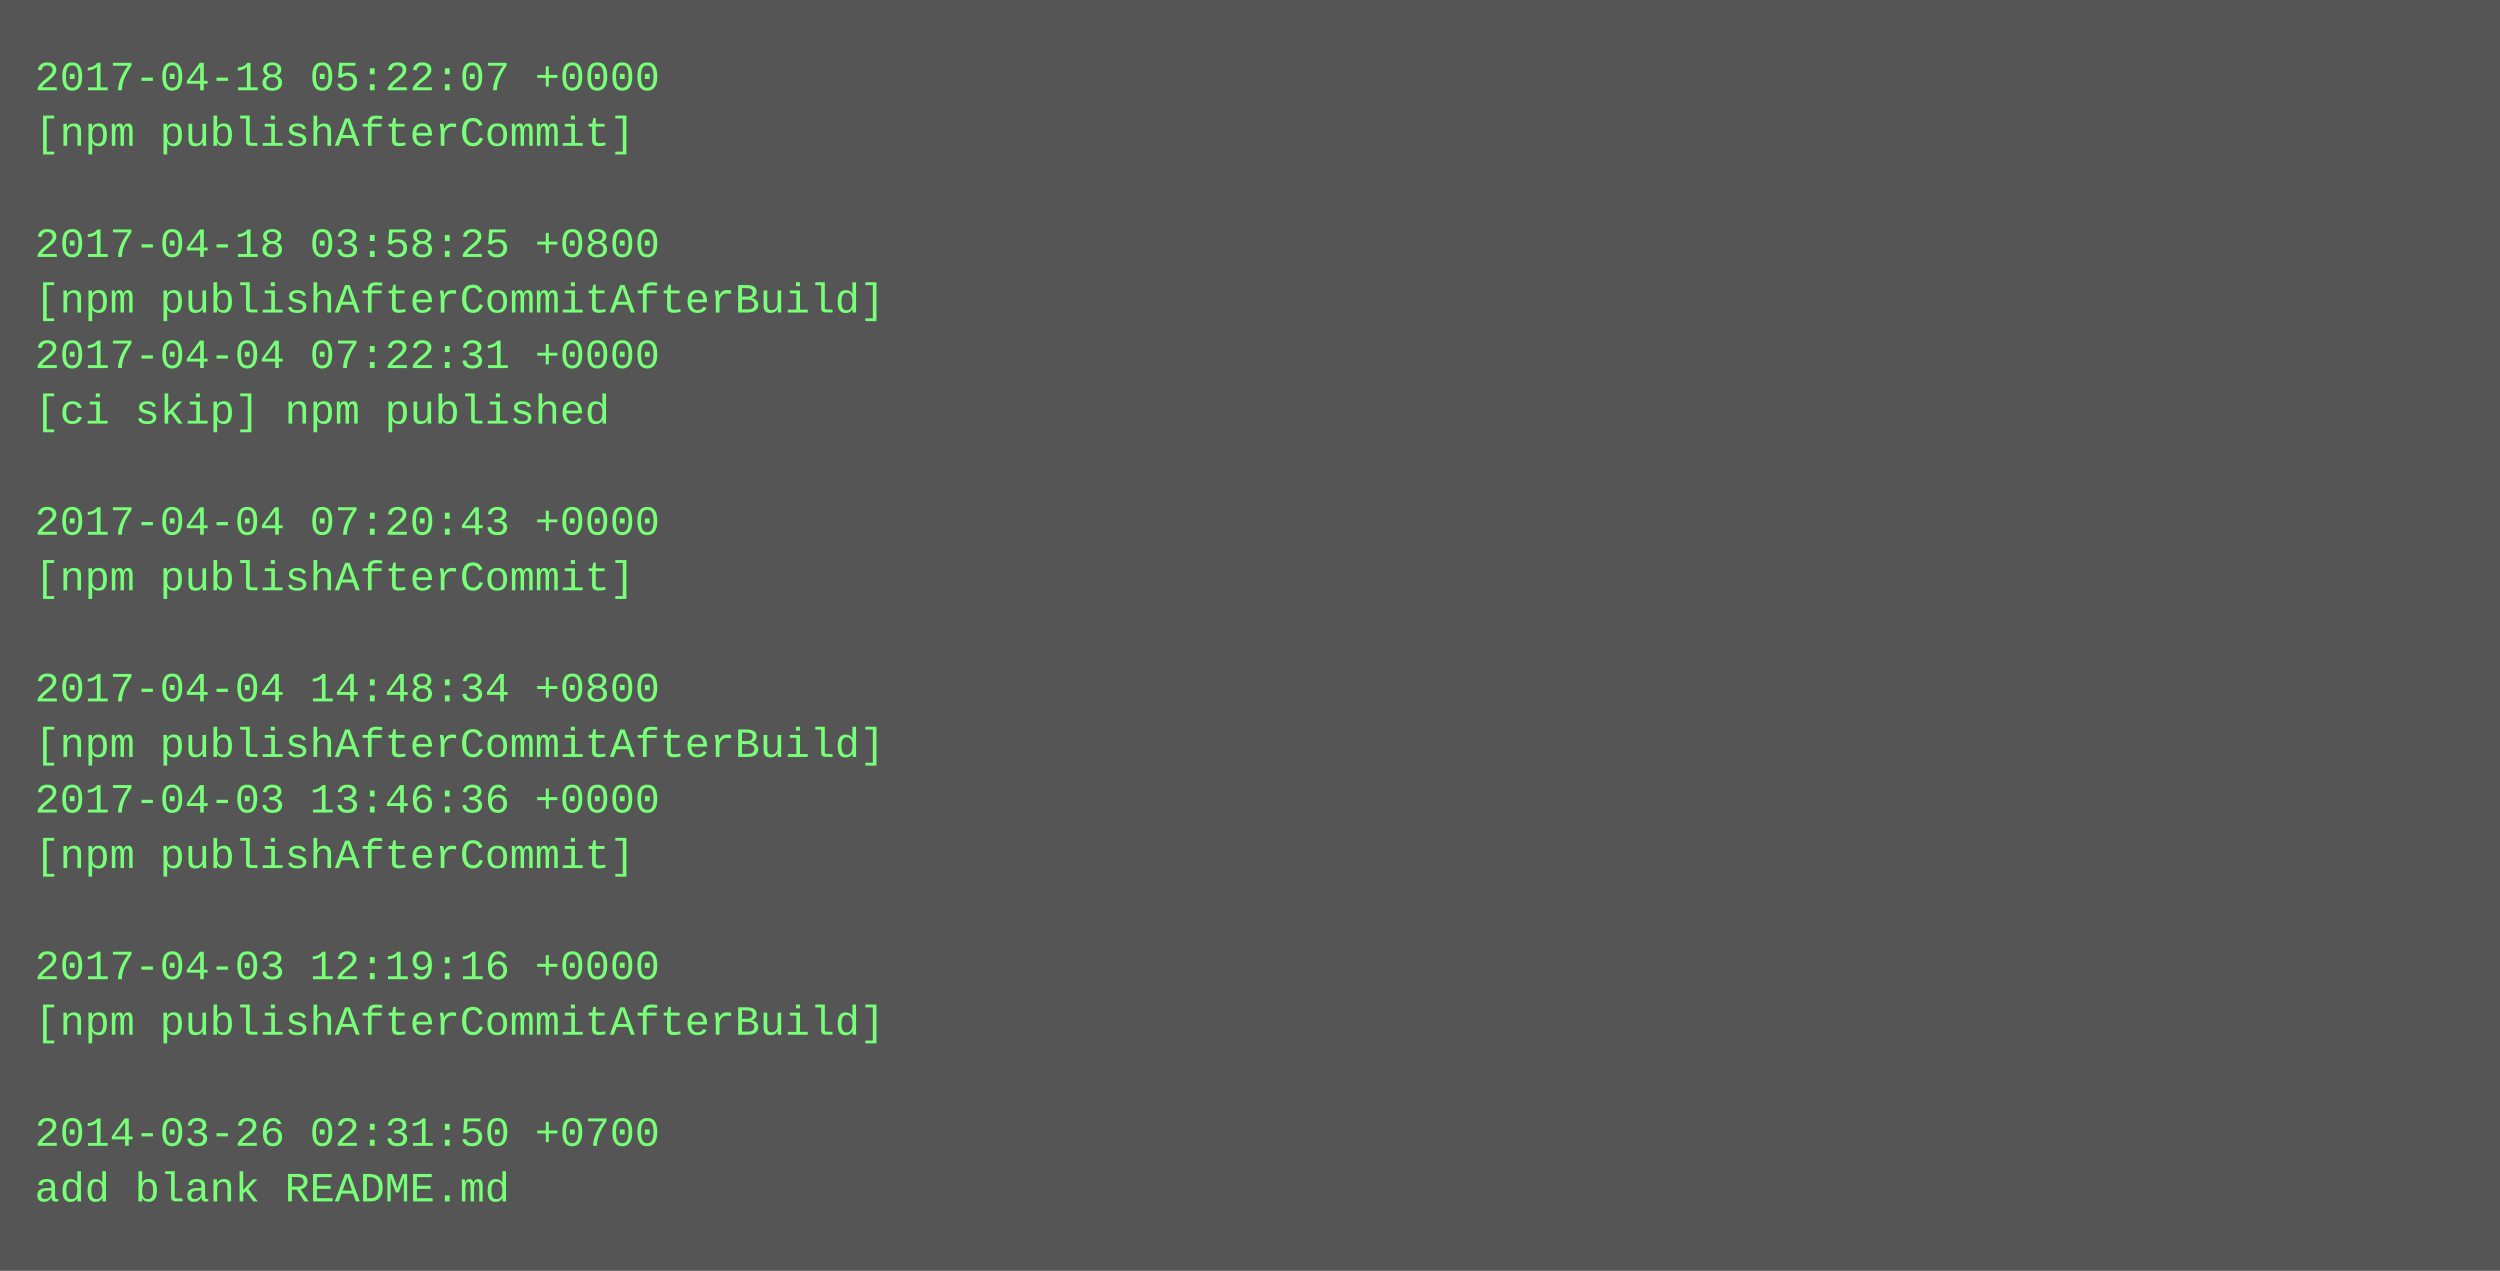
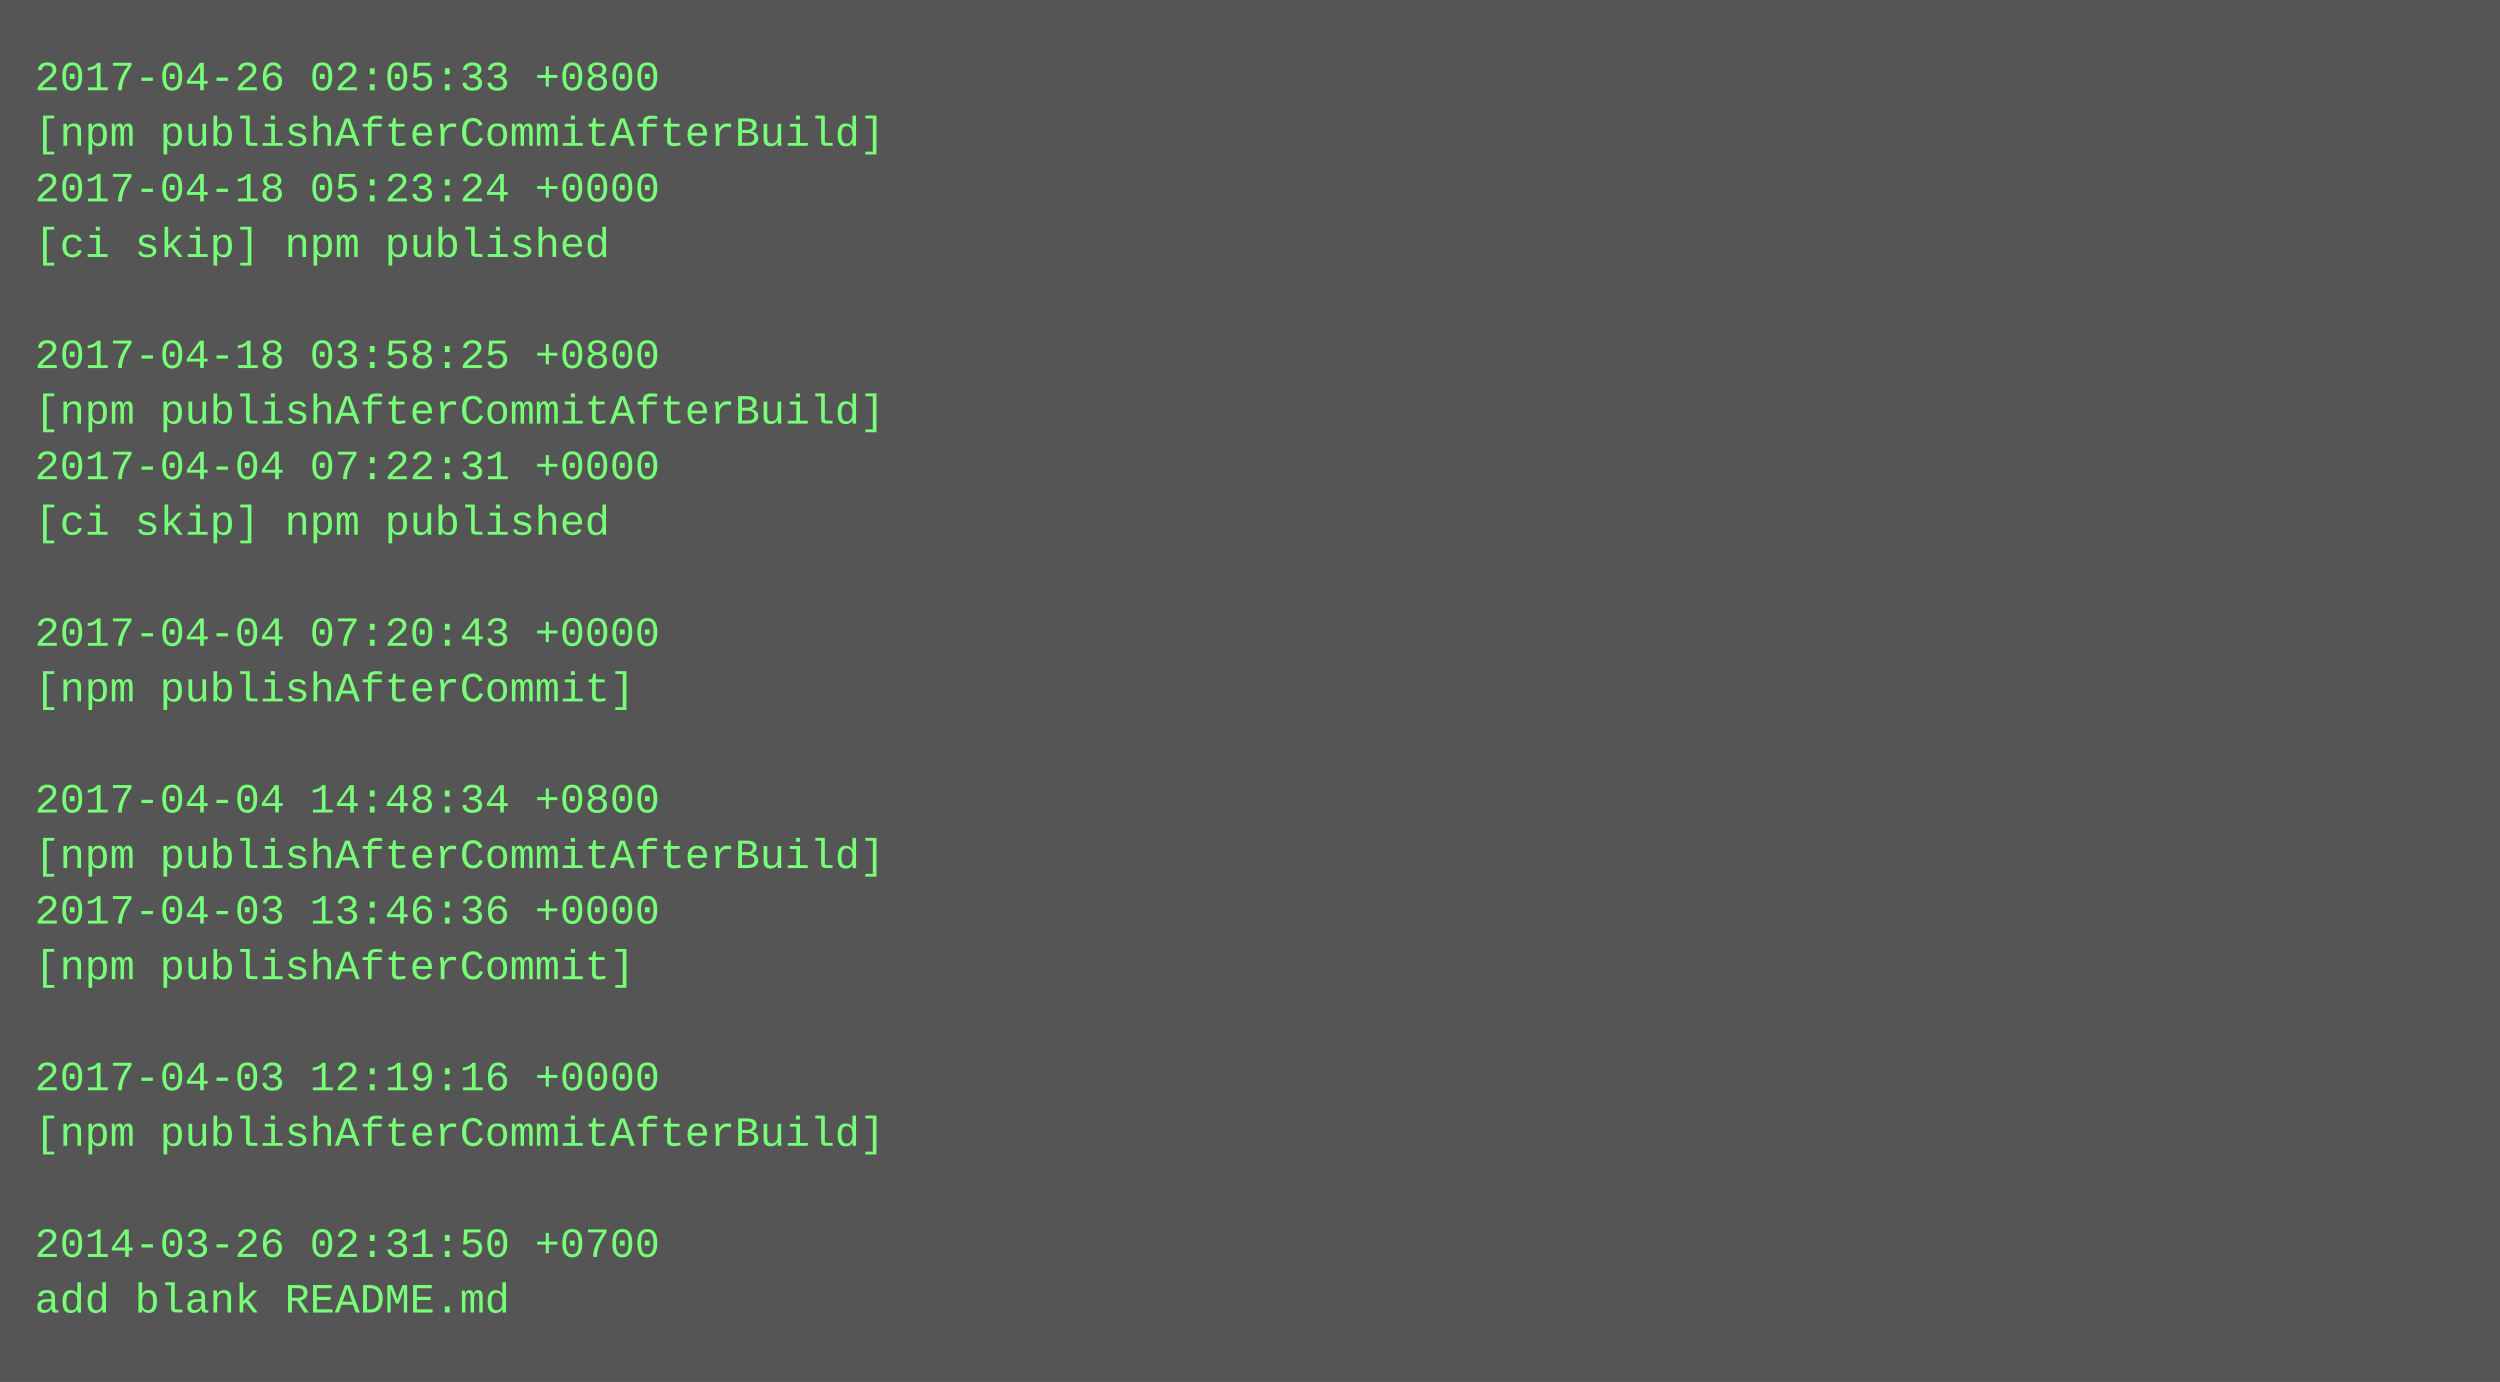
- <svg xmlns="http://www.w3.org/2000/svg" height="366" width="720">
-   <rect height="366" fill="#555" width="720" />
+ <svg xmlns="http://www.w3.org/2000/svg" height="398" width="720">
+   <rect height="398" fill="#555" width="720" />
  <text fill="#7f7" font-family="Courier New" font-size="12" xml:space="preserve">
-     <tspan x="10" y="26">2017-04-18 05:22:07 +0000</tspan>
-     <tspan x="10" y="42">[npm publishAfterCommit]</tspan>
-     <tspan x="10" y="58" />
-     <tspan x="10" y="74">2017-04-18 03:58:25 +0800</tspan>
-     <tspan x="10" y="90">[npm publishAfterCommitAfterBuild]</tspan>
-     <tspan x="10" y="106">2017-04-04 07:22:31 +0000</tspan>
-     <tspan x="10" y="122">[ci skip] npm published</tspan>
-     <tspan x="10" y="138" />
-     <tspan x="10" y="154">2017-04-04 07:20:43 +0000</tspan>
-     <tspan x="10" y="170">[npm publishAfterCommit]</tspan>
-     <tspan x="10" y="186" />
-     <tspan x="10" y="202">2017-04-04 14:48:34 +0800</tspan>
-     <tspan x="10" y="218">[npm publishAfterCommitAfterBuild]</tspan>
-     <tspan x="10" y="234">2017-04-03 13:46:36 +0000</tspan>
-     <tspan x="10" y="250">[npm publishAfterCommit]</tspan>
-     <tspan x="10" y="266" />
-     <tspan x="10" y="282">2017-04-03 12:19:16 +0000</tspan>
-     <tspan x="10" y="298">[npm publishAfterCommitAfterBuild]</tspan>
-     <tspan x="10" y="314" />
-     <tspan x="10" y="330">2014-03-26 02:31:50 +0700</tspan>
-     <tspan x="10" y="346">add blank README.md</tspan>
+     <tspan x="10" y="26">2017-04-26 02:05:33 +0800</tspan>
+     <tspan x="10" y="42">[npm publishAfterCommitAfterBuild]</tspan>
+     <tspan x="10" y="58">2017-04-18 05:23:24 +0000</tspan>
+     <tspan x="10" y="74">[ci skip] npm published</tspan>
+     <tspan x="10" y="90" />
+     <tspan x="10" y="106">2017-04-18 03:58:25 +0800</tspan>
+     <tspan x="10" y="122">[npm publishAfterCommitAfterBuild]</tspan>
+     <tspan x="10" y="138">2017-04-04 07:22:31 +0000</tspan>
+     <tspan x="10" y="154">[ci skip] npm published</tspan>
+     <tspan x="10" y="170" />
+     <tspan x="10" y="186">2017-04-04 07:20:43 +0000</tspan>
+     <tspan x="10" y="202">[npm publishAfterCommit]</tspan>
+     <tspan x="10" y="218" />
+     <tspan x="10" y="234">2017-04-04 14:48:34 +0800</tspan>
+     <tspan x="10" y="250">[npm publishAfterCommitAfterBuild]</tspan>
+     <tspan x="10" y="266">2017-04-03 13:46:36 +0000</tspan>
+     <tspan x="10" y="282">[npm publishAfterCommit]</tspan>
+     <tspan x="10" y="298" />
+     <tspan x="10" y="314">2017-04-03 12:19:16 +0000</tspan>
+     <tspan x="10" y="330">[npm publishAfterCommitAfterBuild]</tspan>
+     <tspan x="10" y="346" />
+     <tspan x="10" y="362">2014-03-26 02:31:50 +0700</tspan>
+     <tspan x="10" y="378">add blank README.md</tspan>
  </text>
</svg>
